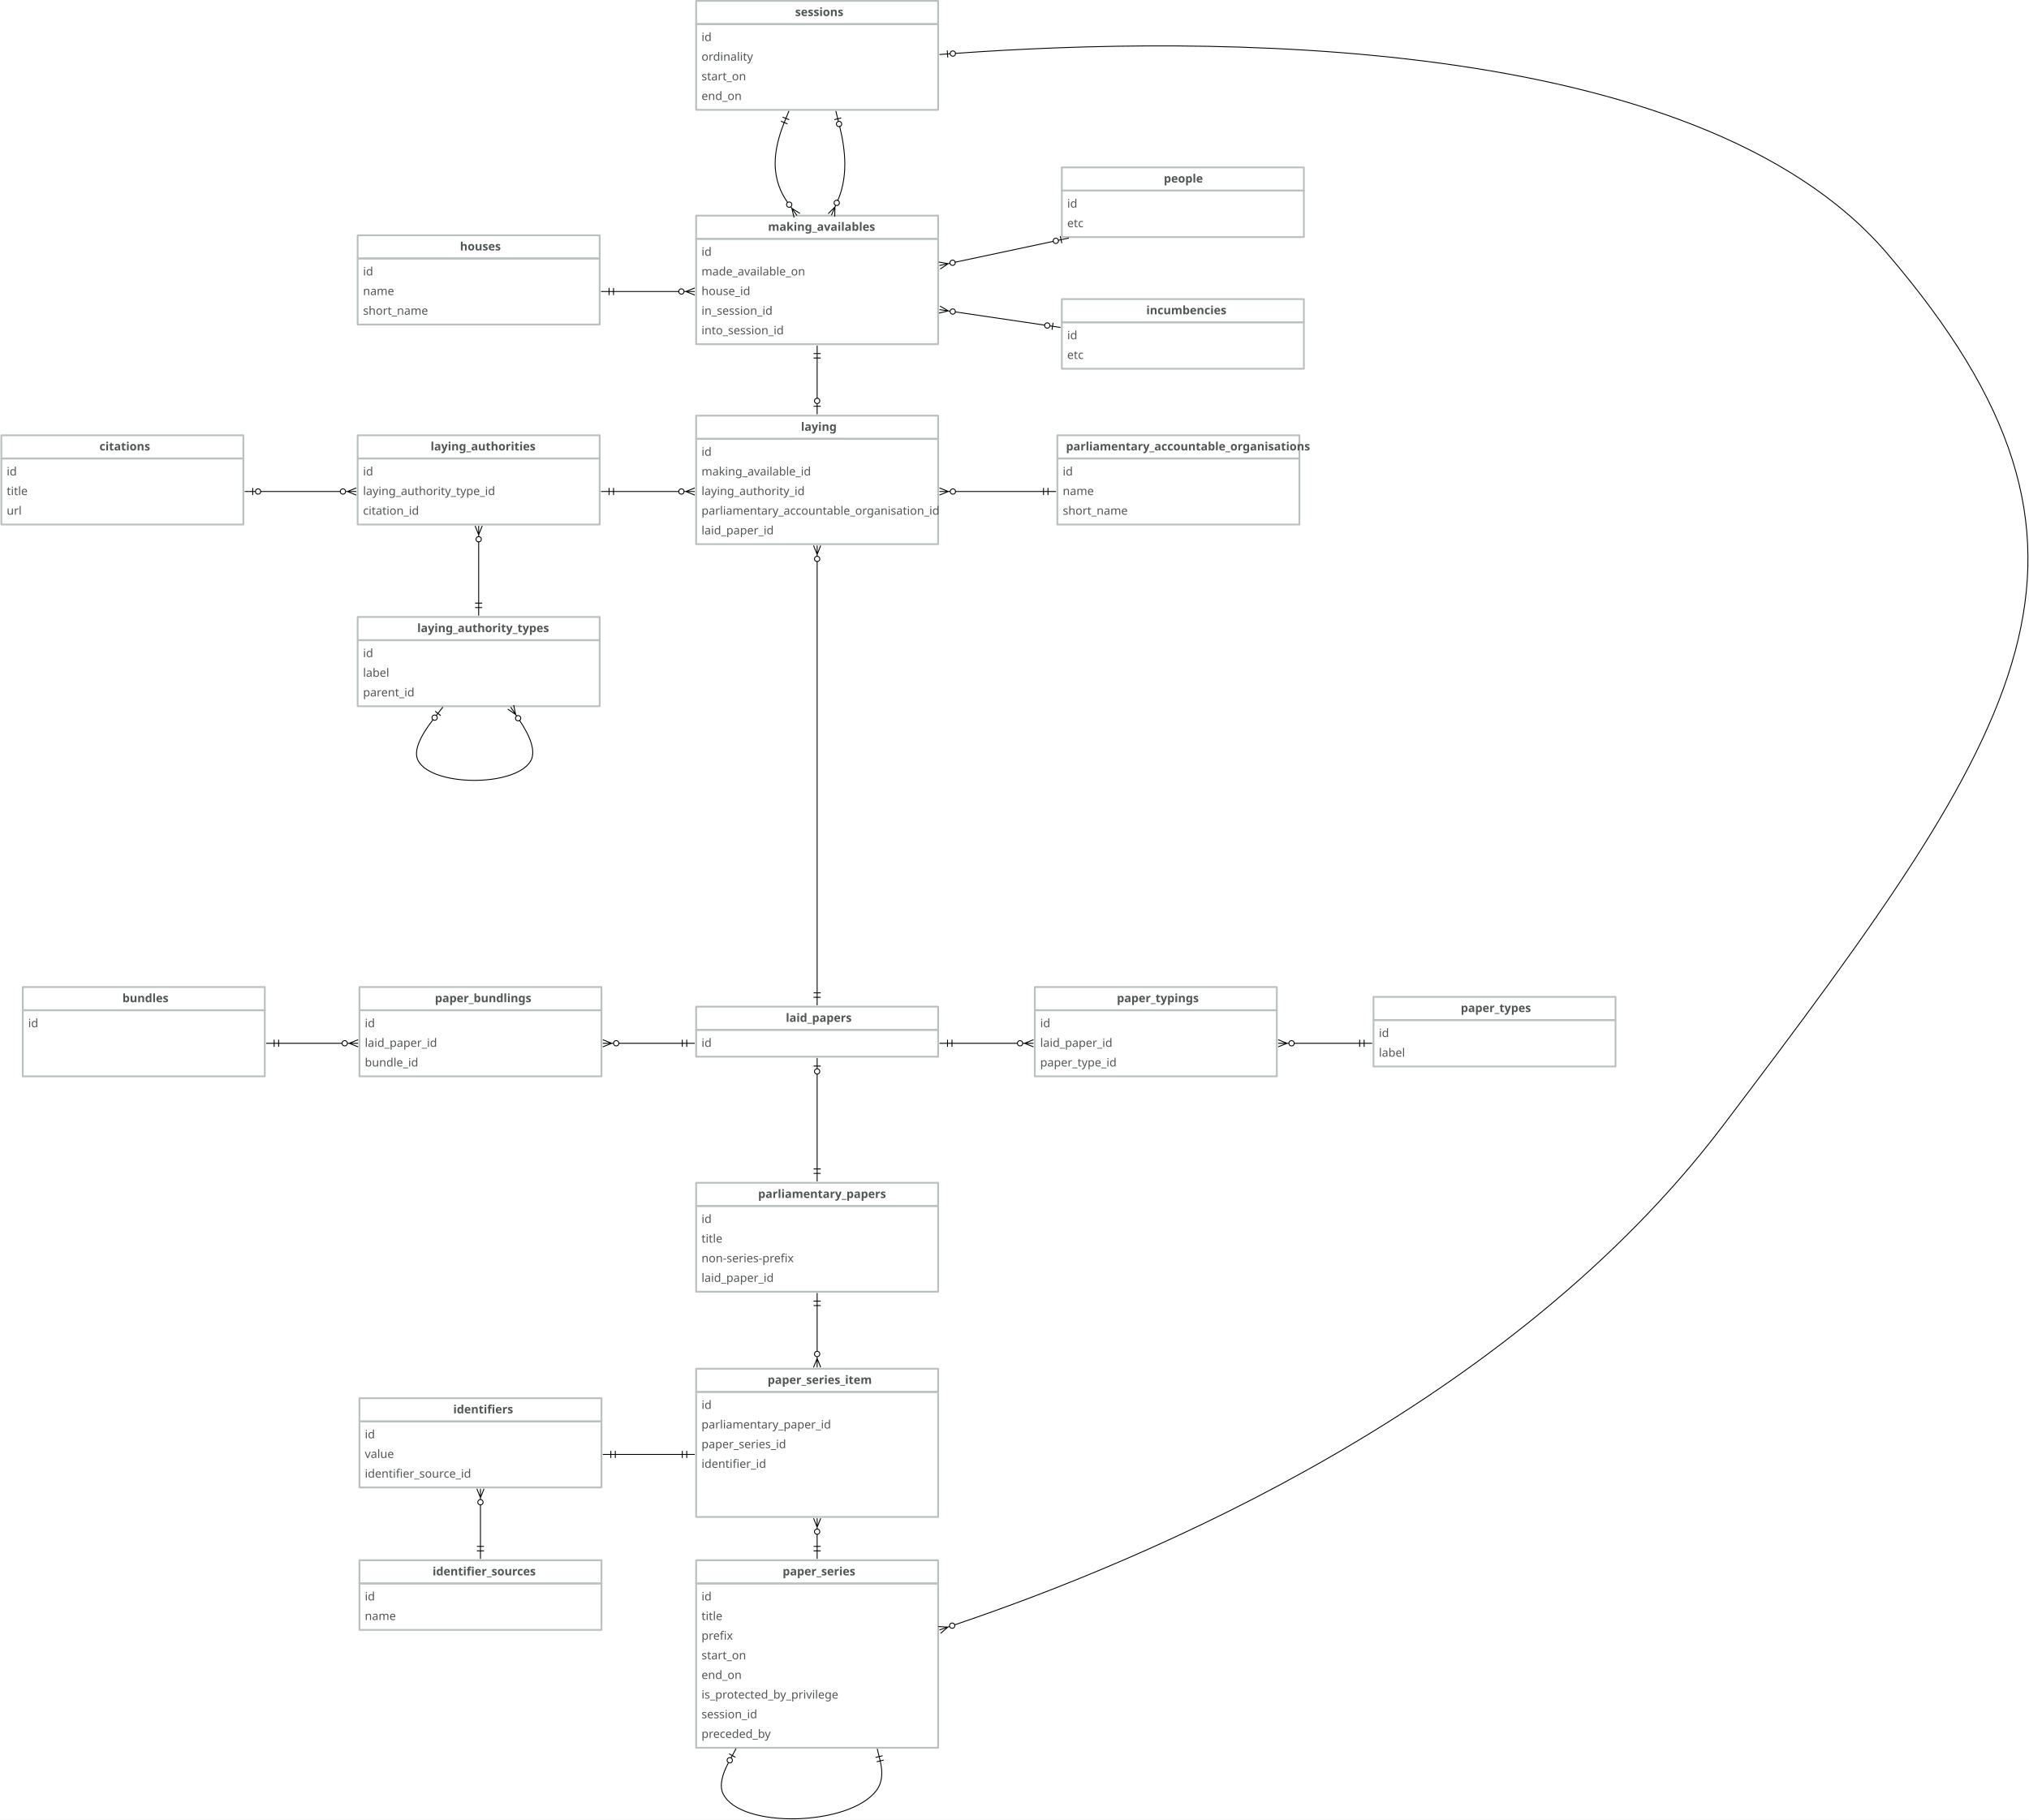
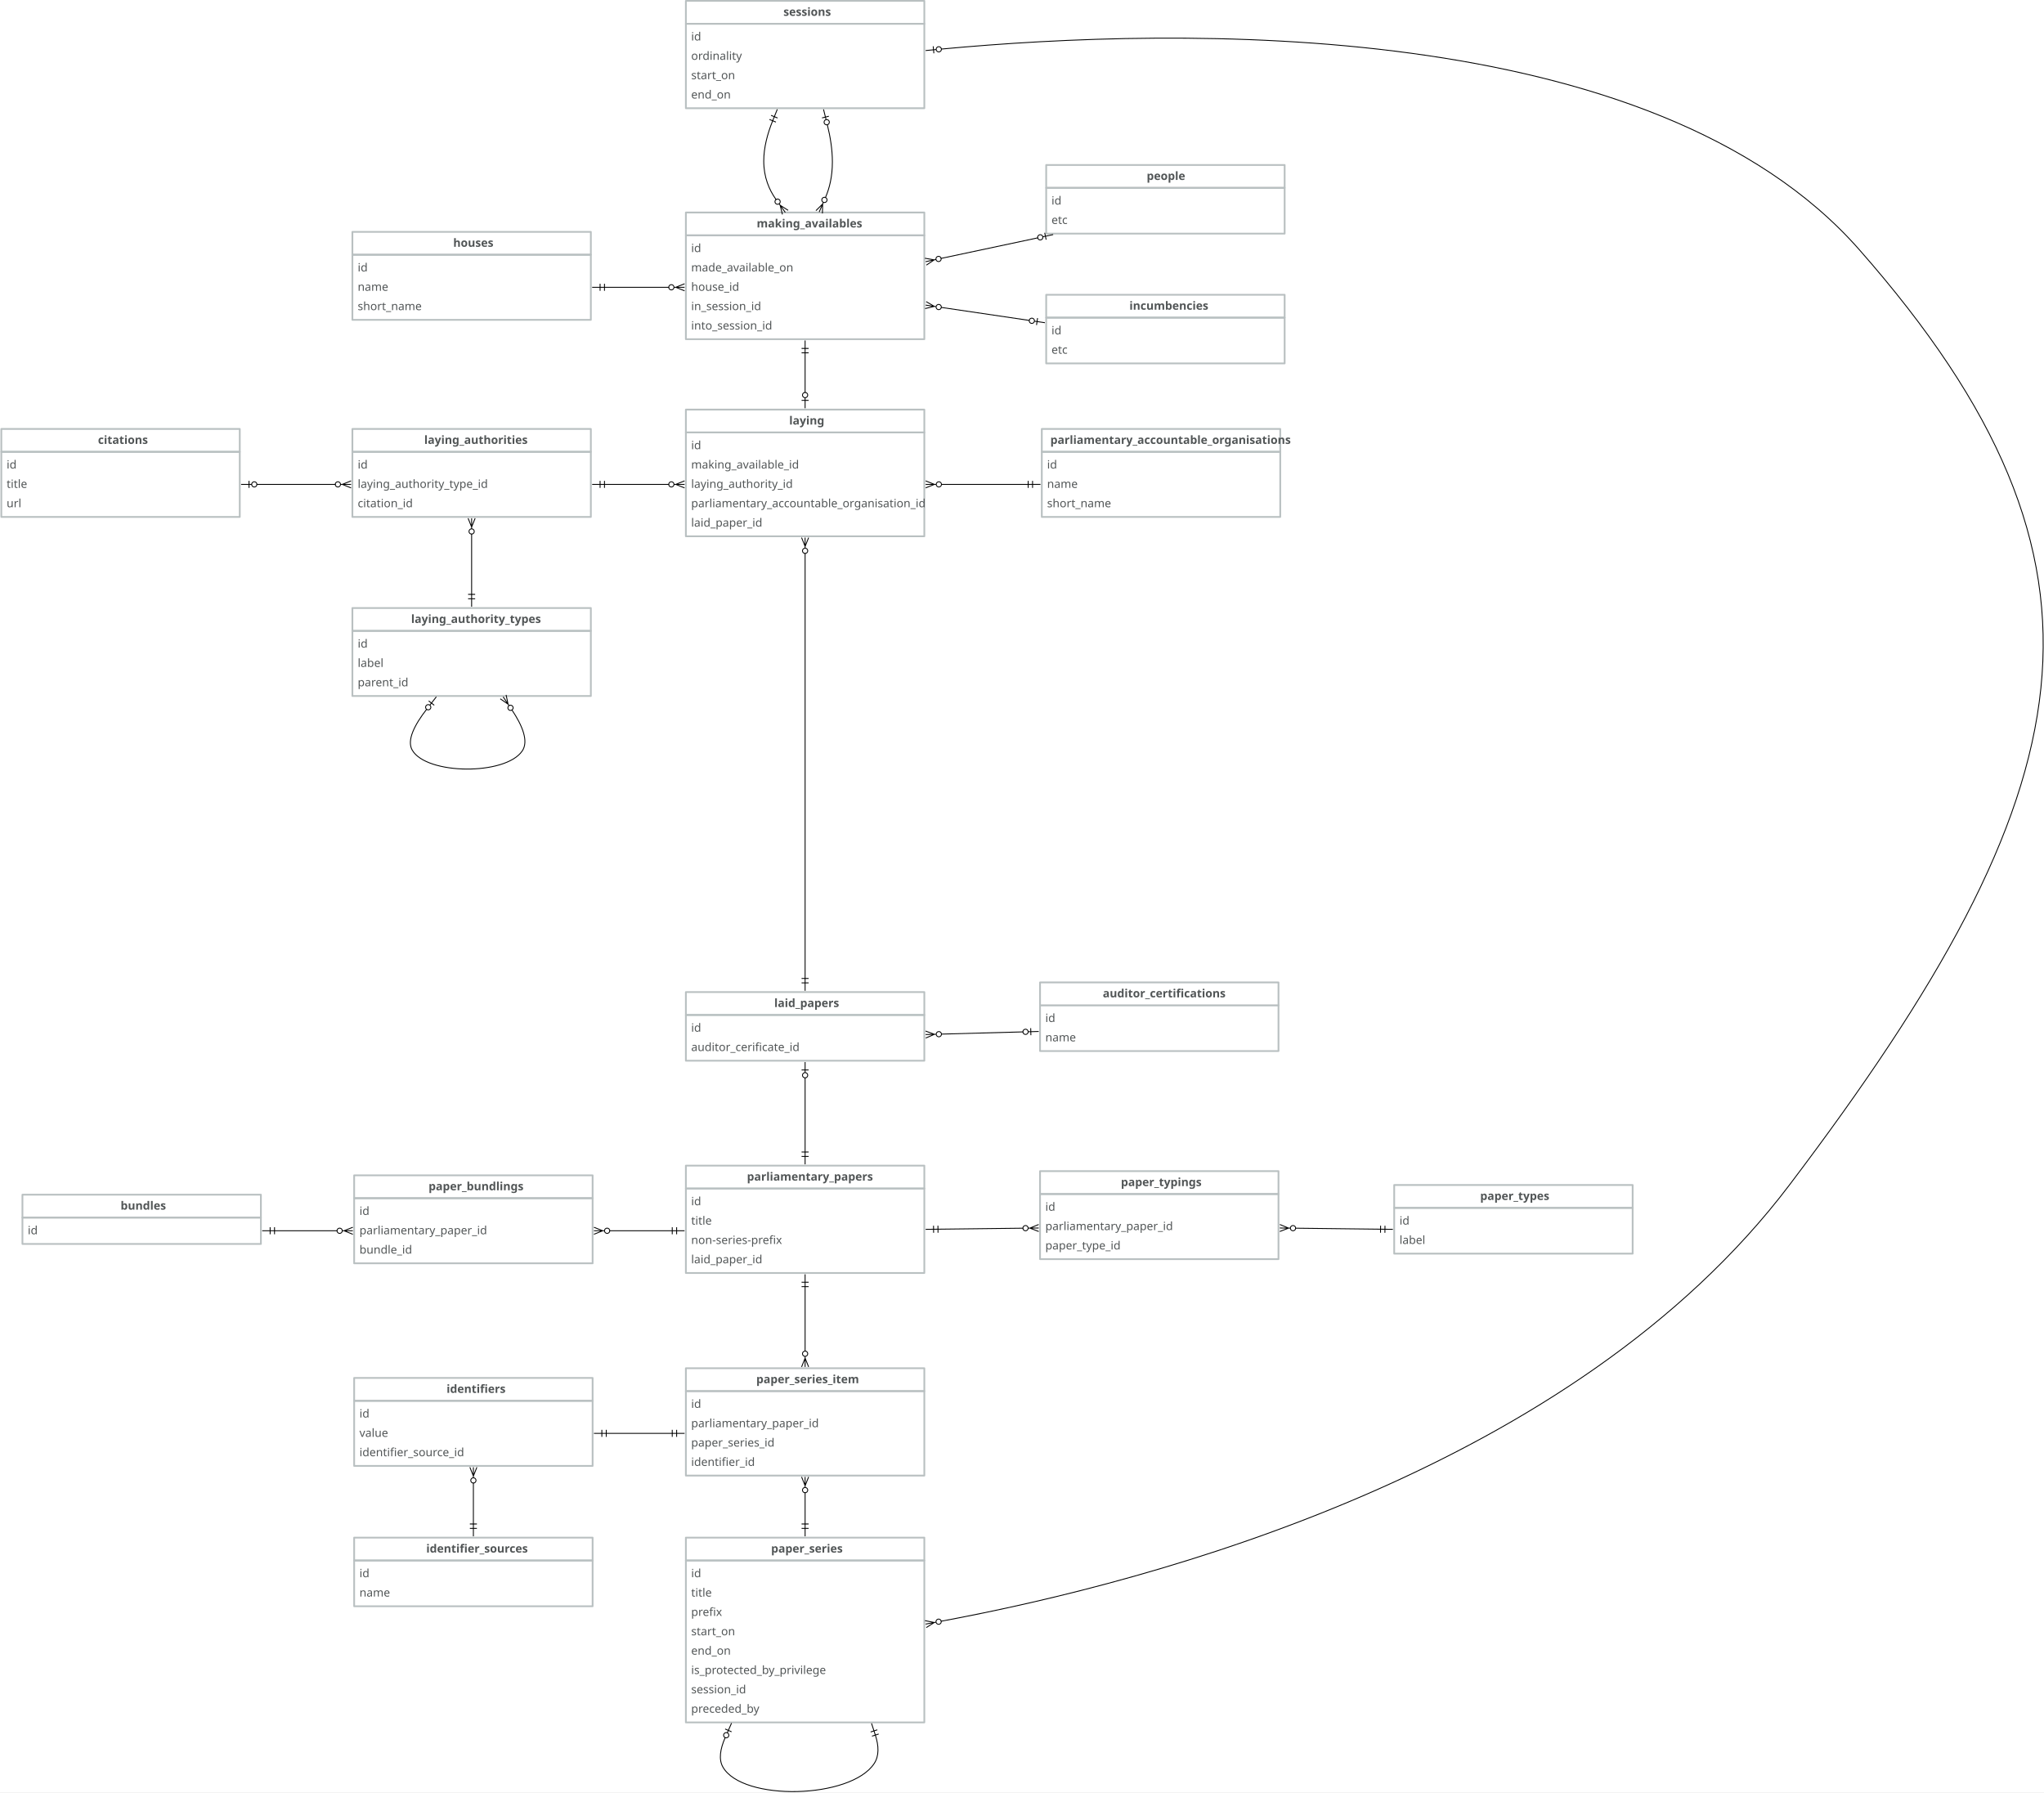
- <svg xmlns="http://www.w3.org/2000/svg" version="1.1" viewBox="-299 -67 2272 2038" width="2272" height="2038">
+ <svg xmlns="http://www.w3.org/2000/svg" version="1.1" viewBox="-299 -67 2323 2037" width="2323" height="2037">
  <defs>
    <font-face font-family="Avenir" font-size="13" panose-1="2 11 5 3 2 2 3 2 2 4" units-per-em="1000" underline-position="-75" underline-thickness="50" slope="0" x-height="468" cap-height="708" ascent="1e3" descent="-365.997" font-weight="400">
      <font-face-src>
        <font-face-name name="Avenir-Roman" />
      </font-face-src>
    </font-face>
    <font-face font-family="Avenir" font-size="13" panose-1="2 11 7 3 2 2 3 2 2 4" units-per-em="1000" underline-position="-75" underline-thickness="50" slope="0" x-height="480" cap-height="708" ascent="1e3" descent="-365.997" font-weight="800">
      <font-face-src>
        <font-face-name name="Avenir-Heavy" />
      </font-face-src>
    </font-face>
    <marker orient="auto" overflow="visible" markerUnits="strokeWidth" id="DoubleBar_Marker" stroke-linejoin="miter" stroke-miterlimit="10" viewBox="-1 -5 16 10" markerWidth="16" markerHeight="10" color="black">
      <g>
        <path d="M 14 0 L 0 0 M 5 4 L 5 -4 M 0 4 L 0 -4" fill="none" stroke="currentColor" stroke-width="1" />
      </g>
    </marker>
    <marker orient="auto" overflow="visible" markerUnits="strokeWidth" id="CrowBall_Marker" stroke-linejoin="miter" stroke-miterlimit="10" viewBox="-19 -5 20 10" markerWidth="20" markerHeight="10" color="black">
      <g>
        <path d="M -18 0 L -6 0 M -18 -4 L -8 0 L -18 4 M -.879 -2.121 C .293 -.95 .293 .95 -.879 2.121 C -2.05 3.293 -3.95 3.293 -5.121 2.121 C -6.293 .95 -6.293 -.95 -5.121 -2.121 C -3.95 -3.293 -2.05 -3.293 -.879 -2.121" fill="none" stroke="currentColor" stroke-width="1" />
      </g>
    </marker>
    <marker orient="auto" overflow="visible" markerUnits="strokeWidth" id="BarBall_Marker" stroke-linejoin="miter" stroke-miterlimit="10" viewBox="-1 -5 20 10" markerWidth="20" markerHeight="10" color="black">
      <g>
        <path d="M 18 0 L 6 0 M 9 4 L 9 -4 M .879 2.121 C -.293 .95 -.293 -.95 .879 -2.121 C 2.05 -3.293 3.95 -3.293 5.121 -2.121 C 6.293 -.95 6.293 .95 5.121 2.121 C 3.95 3.293 2.05 3.293 .879 2.121" fill="none" stroke="currentColor" stroke-width="1" />
      </g>
    </marker>
    <font-face font-family="Avenir" font-size="13" panose-1="2 11 7 3 2 2 3 2 2 4" units-per-em="1000" underline-position="-75" underline-thickness="50" slope="0" x-height="480" cap-height="708" ascent="1e3" descent="-365.997" font-weight="800">
      <font-face-src>
        <font-face-name name="Avenir-Heavy" />
      </font-face-src>
    </font-face>
    <marker orient="auto" overflow="visible" markerUnits="strokeWidth" id="BarBall_Marker_2" stroke-linejoin="miter" stroke-miterlimit="10" viewBox="-19 -5 20 10" markerWidth="20" markerHeight="10" color="black">
      <g>
        <path d="M -18 0 L -6 0 M -9 -4 L -9 4 M -.879 -2.121 C .293 -.95 .293 .95 -.879 2.121 C -2.05 3.293 -3.95 3.293 -5.121 2.121 C -6.293 .95 -6.293 -.95 -5.121 -2.121 C -3.95 -3.293 -2.05 -3.293 -.879 -2.121" fill="none" stroke="currentColor" stroke-width="1" />
      </g>
    </marker>
    <marker orient="auto" overflow="visible" markerUnits="strokeWidth" id="DoubleBar_Marker_2" stroke-linejoin="miter" stroke-miterlimit="10" viewBox="-15 -5 16 10" markerWidth="16" markerHeight="10" color="black">
      <g>
        <path d="M -14 0 L 0 0 M -5 -4 L -5 4 M 0 -4 L 0 4" fill="none" stroke="currentColor" stroke-width="1" />
      </g>
    </marker>
    <marker orient="auto" overflow="visible" markerUnits="strokeWidth" id="CrowBall_Marker_2" stroke-linejoin="miter" stroke-miterlimit="10" viewBox="-1 -5 20 10" markerWidth="20" markerHeight="10" color="black">
      <g>
        <path d="M 18 0 L 6 0 M 18 4 L 8 0 L 18 -4 M .879 2.121 C -.293 .95 -.293 -.95 .879 -2.121 C 2.05 -3.293 3.95 -3.293 5.121 -2.121 C 6.293 -.95 6.293 .95 5.121 2.121 C 3.95 3.293 2.05 3.293 .879 2.121" fill="none" stroke="currentColor" stroke-width="1" />
      </g>
    </marker>
  </defs>
  <g id="Canvas_1" stroke="none" fill-opacity="1" stroke-opacity="1" stroke-dasharray="none" fill="none">
-     <rect fill="white" x="-299" y="-67" width="2272" height="2038" />
+     <rect fill="white" x="-299" y="-67" width="2323" height="2037" />
    <g id="Canvas_1_Layer_1">
      <g id="Group_2">
        <g id="Graphic_4">
          <rect x="480.5" y="200.5" width="271" height="118" stroke="#b9c0c1" stroke-linecap="round" stroke-linejoin="round" stroke-width="2" />
          <text transform="translate(486.5 206.5)" fill="#515556">
            <tspan font-family="Avenir" font-size="13" font-weight="400" fill="#515556" x="0" y="13">id</tspan>
            <tspan font-family="Avenir" font-size="13" font-weight="400" fill="#515556" x="0" y="35">made_available_on</tspan>
            <tspan font-family="Avenir" font-size="13" font-weight="400" fill="#515556" x="0" y="57">house_id</tspan>
            <tspan font-family="Avenir" font-size="13" font-weight="400" fill="#515556" x="0" y="79">in_session_id</tspan>
            <tspan font-family="Avenir" font-size="13" font-weight="400" fill="#515556" x="0" y="101">into_session_id</tspan>
          </text>
        </g>
        <g id="Graphic_3">
          <rect x="480.5" y="174.5" width="271" height="26" stroke="#b9c0c1" stroke-linecap="round" stroke-linejoin="round" stroke-width="2" />
          <text transform="translate(486.5 178.5)" fill="#515556">
            <tspan font-family="Avenir" font-size="13" font-weight="800" fill="#515556" x="74.471" y="13">making_availables</tspan>
          </text>
        </g>
      </g>
      <g id="Line_5">
        <line x1="461" y1="259.5" x2="388" y2="259.5" marker-end="url(#DoubleBar_Marker)" marker-start="url(#CrowBall_Marker)" stroke="black" stroke-linecap="round" stroke-linejoin="round" stroke-width="1" />
      </g>
      <g id="Group_6">
        <g id="Graphic_8">
          <rect x="101.5" y="222.5" width="271" height="74" stroke="#b9c0c1" stroke-linecap="round" stroke-linejoin="round" stroke-width="2" />
          <text transform="translate(107.5 228.5)" fill="#515556">
            <tspan font-family="Avenir" font-size="13" font-weight="400" fill="#515556" x="0" y="13">id</tspan>
            <tspan font-family="Avenir" font-size="13" font-weight="400" fill="#515556" x="0" y="35">name</tspan>
            <tspan font-family="Avenir" font-size="13" font-weight="400" fill="#515556" x="0" y="57">short_name</tspan>
          </text>
        </g>
        <g id="Graphic_7">
          <rect x="101.5" y="196.5" width="271" height="26" stroke="#b9c0c1" stroke-linecap="round" stroke-linejoin="round" stroke-width="2" />
          <text transform="translate(107.5 200.5)" fill="#515556">
            <tspan font-family="Avenir" font-size="13" font-weight="800" fill="#515556" x="108.57" y="13">houses</tspan>
          </text>
        </g>
      </g>
      <g id="Group_9">
        <g id="Graphic_11">
          <rect x="480.5" y="-40" width="271" height="96" stroke="#b9c0c1" stroke-linecap="round" stroke-linejoin="round" stroke-width="2" />
          <text transform="translate(486.5 -34)" fill="#515556">
            <tspan font-family="Avenir" font-size="13" font-weight="400" fill="#515556" x="0" y="13">id</tspan>
            <tspan font-family="Avenir" font-size="13" font-weight="400" fill="#515556" x="0" y="35">ordinality</tspan>
            <tspan font-family="Avenir" font-size="13" font-weight="400" fill="#515556" x="0" y="57">start_on</tspan>
            <tspan font-family="Avenir" font-size="13" font-weight="400" fill="#515556" x="0" y="79">end_on</tspan>
          </text>
        </g>
        <g id="Graphic_10">
          <rect x="480.5" y="-66" width="271" height="26" stroke="#b9c0c1" stroke-linecap="round" stroke-linejoin="round" stroke-width="2" />
          <text transform="translate(486.5 -62)" fill="#515556">
            <tspan font-family="Avenir" font-size="13" font-weight="800" fill="#515556" x="104.839" y="13">sessions</tspan>
          </text>
        </g>
      </g>
      <g id="Line_12">
        <path d="M 582.98 159.752 C 575.139 148.812 569 134.379 569 116 C 569 100.744 573.23 84.921 579.152 70.245" marker-end="url(#DoubleBar_Marker)" marker-start="url(#CrowBall_Marker)" stroke="black" stroke-linecap="round" stroke-linejoin="round" stroke-width="1" />
      </g>
      <g id="Line_13">
        <path d="M 639.147 157.457 C 643.648 147.072 647 133.723 647 117 C 647 103.029 644.66 88.508 641.266 74.793" marker-end="url(#BarBall_Marker)" marker-start="url(#CrowBall_Marker)" stroke="black" stroke-linecap="round" stroke-linejoin="round" stroke-width="1" />
      </g>
      <g id="Group_14">
        <g id="Graphic_16">
          <rect x="480.5" y="424.5" width="271" height="118" stroke="#b9c0c1" stroke-linecap="round" stroke-linejoin="round" stroke-width="2" />
          <text transform="translate(486.5 430.5)" fill="#515556">
            <tspan font-family="Avenir" font-size="13" font-weight="400" fill="#515556" x="0" y="13">id</tspan>
            <tspan font-family="Avenir" font-size="13" font-weight="400" fill="#515556" x="0" y="35">making_available_id</tspan>
            <tspan font-family="Avenir" font-size="13" font-weight="400" fill="#515556" x="0" y="57">laying_authority_id</tspan>
            <tspan font-family="Avenir" font-size="13" font-weight="400" fill="#515556" x="0" y="79">parliamentary_accountable_organisation_id </tspan>
            <tspan font-family="Avenir" font-size="13" font-weight="400" fill="#515556" x="0" y="101">laid_paper_id</tspan>
          </text>
        </g>
        <g id="Graphic_15">
          <rect x="480.5" y="398.5" width="271" height="26" stroke="#b9c0c1" stroke-linecap="round" stroke-linejoin="round" stroke-width="2" />
          <text transform="translate(486.5 402.5)" fill="#515556">
            <tspan font-family="Avenir" font-size="13" font-weight="800" fill="#515556" x="111.43" y="13">laying</tspan>
          </text>
        </g>
      </g>
      <g id="Group_17">
        <g id="Graphic_19">
          <rect x="890" y="294" width="271" height="52" stroke="#b9c0c1" stroke-linecap="round" stroke-linejoin="round" stroke-width="2" />
          <text transform="translate(896 300)" fill="#515556">
            <tspan font-family="Avenir" font-size="13" font-weight="400" fill="#515556" x="0" y="13">id</tspan>
            <tspan font-family="Avenir" font-size="13" font-weight="400" fill="#515556" x="0" y="35">etc</tspan>
          </text>
        </g>
        <g id="Graphic_18">
          <rect x="890" y="268" width="271" height="26" stroke="#b9c0c1" stroke-linecap="round" stroke-linejoin="round" stroke-width="2" />
          <text transform="translate(896 272)" fill="#515556">
            <tspan font-family="Avenir" font-size="13" font-weight="800" fill="#515556" x="88.563" y="13">incumbencies</tspan>
          </text>
        </g>
      </g>
      <g id="Group_20">
        <g id="Graphic_22">
          <rect x="890" y="146.5" width="271" height="52" stroke="#b9c0c1" stroke-linecap="round" stroke-linejoin="round" stroke-width="2" />
          <text transform="translate(896 152.5)" fill="#515556">
            <tspan font-family="Avenir" font-size="13" font-weight="400" fill="#515556" x="0" y="13">id</tspan>
            <tspan font-family="Avenir" font-size="13" font-weight="400" fill="#515556" x="0" y="35">etc</tspan>
          </text>
        </g>
        <g id="Graphic_21">
          <rect x="890" y="120.5" width="271" height="26" stroke="#b9c0c1" stroke-linecap="round" stroke-linejoin="round" stroke-width="2" />
          <text transform="translate(896 124.5)" fill="#515556">
            <tspan font-family="Avenir" font-size="13" font-weight="800" fill="#515556" x="108.193" y="13">people</tspan>
          </text>
        </g>
      </g>
      <g id="Line_23">
        <line x1="770.596" y1="226.655" x2="880.318" y2="203.345" marker-end="url(#BarBall_Marker)" marker-start="url(#CrowBall_Marker)" stroke="black" stroke-linecap="round" stroke-linejoin="round" stroke-width="1" />
      </g>
      <g id="Line_24">
        <line x1="770.801" y1="282.371" x2="870.699" y2="297.129" marker-end="url(#BarBall_Marker)" marker-start="url(#CrowBall_Marker)" stroke="black" stroke-linecap="round" stroke-linejoin="round" stroke-width="1" />
      </g>
      <g id="Line_25">
        <line x1="616" y1="379" x2="616" y2="334" marker-end="url(#DoubleBar_Marker)" marker-start="url(#BarBall_Marker_2)" stroke="black" stroke-linecap="round" stroke-linejoin="round" stroke-width="1" />
      </g>
      <g id="Group_26">
        <g id="Graphic_28">
          <rect x="101.5" y="446.5" width="271" height="74" stroke="#b9c0c1" stroke-linecap="round" stroke-linejoin="round" stroke-width="2" />
          <text transform="translate(107.5 452.5)" fill="#515556">
            <tspan font-family="Avenir" font-size="13" font-weight="400" fill="#515556" x="0" y="13">id</tspan>
            <tspan font-family="Avenir" font-size="13" font-weight="400" fill="#515556" x="0" y="35">laying_authority_type_id</tspan>
            <tspan font-family="Avenir" font-size="13" font-weight="400" fill="#515556" x="0" y="57">citation_id</tspan>
          </text>
        </g>
        <g id="Graphic_27">
          <rect x="101.5" y="420.5" width="271" height="26" stroke="#b9c0c1" stroke-linecap="round" stroke-linejoin="round" stroke-width="2" />
          <text transform="translate(107.5 424.5)" fill="#515556">
            <tspan font-family="Avenir" font-size="13" font-weight="800" fill="#515556" x="75.667" y="13">laying_authorities</tspan>
          </text>
        </g>
      </g>
      <g id="Line_29">
        <line x1="461" y1="483.5" x2="388" y2="483.5" marker-end="url(#DoubleBar_Marker)" marker-start="url(#CrowBall_Marker)" stroke="black" stroke-linecap="round" stroke-linejoin="round" stroke-width="1" />
      </g>
      <g id="Group_30">
        <g id="Graphic_32">
          <rect x="101.5" y="650" width="271" height="74" stroke="#b9c0c1" stroke-linecap="round" stroke-linejoin="round" stroke-width="2" />
          <text transform="translate(107.5 656)" fill="#515556">
            <tspan font-family="Avenir" font-size="13" font-weight="400" fill="#515556" x="0" y="13">id</tspan>
            <tspan font-family="Avenir" font-size="13" font-weight="400" fill="#515556" x="0" y="35">label</tspan>
            <tspan font-family="Avenir" font-size="13" font-weight="400" fill="#515556" x="0" y="57">parent_id</tspan>
          </text>
        </g>
        <g id="Graphic_31">
          <rect x="101.5" y="624" width="271" height="26" stroke="#b9c0c1" stroke-linecap="round" stroke-linejoin="round" stroke-width="2" />
          <text transform="translate(107.5 628)" fill="#515556">
            <tspan font-family="Avenir" font-size="13" font-weight="800" fill="#515556" x="60.743" y="13">laying_authority_types</tspan>
          </text>
        </g>
      </g>
      <g id="Line_33">
        <line x1="237" y1="540" x2="237" y2="608.5" marker-end="url(#DoubleBar_Marker)" marker-start="url(#CrowBall_Marker)" stroke="black" stroke-linecap="round" stroke-linejoin="round" stroke-width="1" />
      </g>
      <g id="Line_34">
        <path d="M 282.853 739.916 C 294.62 757.522 302.078 775.441 294.5 786.5 C 275.377 814.405 185.79 813.689 169.5 785.5 C 163.046 774.331 172.302 756.551 185.833 739.15" marker-end="url(#BarBall_Marker)" marker-start="url(#CrowBall_Marker)" stroke="black" stroke-linecap="round" stroke-linejoin="round" stroke-width="1" />
      </g>
      <g id="Group_35">
        <g id="Graphic_37">
          <rect x="-297.5" y="446.5" width="271" height="74" stroke="#b9c0c1" stroke-linecap="round" stroke-linejoin="round" stroke-width="2" />
          <text transform="translate(-291.5 452.5)" fill="#515556">
            <tspan font-family="Avenir" font-size="13" font-weight="400" fill="#515556" x="0" y="13">id</tspan>
            <tspan font-family="Avenir" font-size="13" font-weight="400" fill="#515556" x="0" y="35">title</tspan>
            <tspan font-family="Avenir" font-size="13" font-weight="400" fill="#515556" x="0" y="57">url</tspan>
          </text>
        </g>
        <g id="Graphic_36">
          <rect x="-297.5" y="420.5" width="271" height="26" stroke="#b9c0c1" stroke-linecap="round" stroke-linejoin="round" stroke-width="2" />
          <text transform="translate(-291.5 424.5)" fill="#515556">
            <tspan font-family="Avenir" font-size="13" font-weight="800" fill="#515556" x="103.851" y="13">citations</tspan>
          </text>
        </g>
      </g>
      <g id="Line_41">
        <line x1="82" y1="483.5" x2="-7" y2="483.5" marker-end="url(#BarBall_Marker)" marker-start="url(#CrowBall_Marker)" stroke="black" stroke-linecap="round" stroke-linejoin="round" stroke-width="1" />
      </g>
      <g id="Group_42">
        <g id="Graphic_44">
-           <rect x="480.5" y="1086.5" width="271" height="30" stroke="#b9c0c1" stroke-linecap="round" stroke-linejoin="round" stroke-width="2" />
+           <rect x="480.5" y="1086.5" width="271" height="52" stroke="#b9c0c1" stroke-linecap="round" stroke-linejoin="round" stroke-width="2" />
          <text transform="translate(486.5 1092.5)" fill="#515556">
            <tspan font-family="Avenir" font-size="13" font-weight="400" fill="#515556" x="0" y="13">id</tspan>
+             <tspan font-family="Avenir" font-size="13" font-weight="400" fill="#515556" x="0" y="35">auditor_cerificate_id</tspan>
          </text>
        </g>
        <g id="Graphic_43">
          <rect x="480.5" y="1060.5" width="271" height="26" stroke="#b9c0c1" stroke-linecap="round" stroke-linejoin="round" stroke-width="2" />
          <text transform="translate(486.5 1064.5)" fill="#515556">
            <tspan font-family="Avenir" font-size="13" font-weight="800" fill="#515556" x="94.459" y="13">laid_papers</tspan>
          </text>
        </g>
      </g>
      <g id="Line_48">
        <line x1="771" y1="483.5" x2="869.5" y2="483.5" marker-end="url(#DoubleBar_Marker)" marker-start="url(#CrowBall_Marker)" stroke="black" stroke-linecap="round" stroke-linejoin="round" stroke-width="1" />
      </g>
      <g id="Line_49">
        <line x1="616" y1="562" x2="616" y2="1045" marker-end="url(#DoubleBar_Marker)" marker-start="url(#CrowBall_Marker)" stroke="black" stroke-linecap="round" stroke-linejoin="round" stroke-width="1" />
      </g>
      <g id="Group_50">
        <g id="Graphic_52">
-           <rect x="-273.5" y="1064.5" width="271" height="74" stroke="#b9c0c1" stroke-linecap="round" stroke-linejoin="round" stroke-width="2" />
-           <text transform="translate(-267.5 1070.5)" fill="#515556">
+           <rect x="-273.5" y="1316.75" width="271" height="30" stroke="#b9c0c1" stroke-linecap="round" stroke-linejoin="round" stroke-width="2" />
+           <text transform="translate(-267.5 1322.75)" fill="#515556">
            <tspan font-family="Avenir" font-size="13" font-weight="400" fill="#515556" x="0" y="13">id</tspan>
          </text>
        </g>
        <g id="Graphic_51">
-           <rect x="-273.5" y="1038.5" width="271" height="26" stroke="#b9c0c1" stroke-linecap="round" stroke-linejoin="round" stroke-width="2" />
-           <text transform="translate(-267.5 1042.5)" fill="#515556">
+           <rect x="-273.5" y="1290.75" width="271" height="26" stroke="#b9c0c1" stroke-linecap="round" stroke-linejoin="round" stroke-width="2" />
+           <text transform="translate(-267.5 1294.75)" fill="#515556">
            <tspan font-family="Avenir" font-size="13" font-weight="800" fill="#515556" x="105.534" y="13">bundles</tspan>
          </text>
        </g>
      </g>
      <g id="Group_53">
        <g id="Graphic_55">
-           <rect x="103.5" y="1064.5" width="271" height="74" stroke="#b9c0c1" stroke-linecap="round" stroke-linejoin="round" stroke-width="2" />
-           <text transform="translate(109.5 1070.5)" fill="#515556">
-             <tspan font-family="Avenir" font-size="13" font-weight="400" fill="#515556" x="0" y="13">id</tspan>
-             <tspan font-family="Avenir" font-size="13" font-weight="400" fill="#515556" x="0" y="35">laid_paper_id</tspan>
+           <rect x="103.5" y="1294.75" width="271" height="74" stroke="#b9c0c1" stroke-linecap="round" stroke-linejoin="round" stroke-width="2" />
+           <text transform="translate(109.5 1300.75)" fill="#515556">
+             <tspan font-family="Avenir" font-size="13" font-weight="400" fill="#515556" x="0" y="13">id</tspan>
+             <tspan font-family="Avenir" font-size="13" font-weight="400" fill="#515556" x="0" y="35">parliamentary_paper_id</tspan>
            <tspan font-family="Avenir" font-size="13" font-weight="400" fill="#515556" x="0" y="57">bundle_id</tspan>
          </text>
        </g>
        <g id="Graphic_54">
-           <rect x="103.5" y="1038.5" width="271" height="26" stroke="#b9c0c1" stroke-linecap="round" stroke-linejoin="round" stroke-width="2" />
-           <text transform="translate(109.5 1042.5)" fill="#515556">
+           <rect x="103.5" y="1268.75" width="271" height="26" stroke="#b9c0c1" stroke-linecap="round" stroke-linejoin="round" stroke-width="2" />
+           <text transform="translate(109.5 1272.75)" fill="#515556">
            <tspan font-family="Avenir" font-size="13" font-weight="800" fill="#515556" x="78.553" y="13">paper_bundlings</tspan>
          </text>
        </g>
      </g>
      <g id="Line_56">
-         <line x1="394" y1="1101.5" x2="465" y2="1101.5" marker-end="url(#DoubleBar_Marker)" marker-start="url(#CrowBall_Marker)" stroke="black" stroke-linecap="round" stroke-linejoin="round" stroke-width="1" />
+         <line x1="394" y1="1331.75" x2="465" y2="1331.75" marker-end="url(#DoubleBar_Marker)" marker-start="url(#CrowBall_Marker)" stroke="black" stroke-linecap="round" stroke-linejoin="round" stroke-width="1" />
      </g>
      <g id="Line_57">
-         <line x1="84" y1="1101.5" x2="13" y2="1101.5" marker-end="url(#DoubleBar_Marker)" marker-start="url(#CrowBall_Marker)" stroke="black" stroke-linecap="round" stroke-linejoin="round" stroke-width="1" />
+         <line x1="84" y1="1331.75" x2="13" y2="1331.75" marker-end="url(#DoubleBar_Marker)" marker-start="url(#CrowBall_Marker)" stroke="black" stroke-linecap="round" stroke-linejoin="round" stroke-width="1" />
      </g>
      <g id="Group_59">
        <g id="Graphic_61">
-           <rect x="1239" y="1075.5" width="271" height="52" stroke="#b9c0c1" stroke-linecap="round" stroke-linejoin="round" stroke-width="2" />
-           <text transform="translate(1245 1081.5)" fill="#515556">
+           <rect x="1285.5" y="1305.75" width="271" height="52" stroke="#b9c0c1" stroke-linecap="round" stroke-linejoin="round" stroke-width="2" />
+           <text transform="translate(1291.5 1311.75)" fill="#515556">
            <tspan font-family="Avenir" font-size="13" font-weight="400" fill="#515556" x="0" y="13">id</tspan>
            <tspan font-family="Avenir" font-size="13" font-weight="400" fill="#515556" x="0" y="35">label</tspan>
          </text>
        </g>
        <g id="Graphic_60">
-           <rect x="1239" y="1049.5" width="271" height="26" stroke="#b9c0c1" stroke-linecap="round" stroke-linejoin="round" stroke-width="2" />
-           <text transform="translate(1245 1053.5)" fill="#515556">
+           <rect x="1285.5" y="1279.75" width="271" height="26" stroke="#b9c0c1" stroke-linecap="round" stroke-linejoin="round" stroke-width="2" />
+           <text transform="translate(1291.5 1283.75)" fill="#515556">
            <tspan font-family="Avenir" font-size="13" font-weight="800" fill="#515556" x="91.696" y="13">paper_types</tspan>
          </text>
        </g>
      </g>
      <g id="Group_63">
        <g id="Graphic_65">
-           <rect x="859.75" y="1064.5" width="271" height="74" stroke="#b9c0c1" stroke-linecap="round" stroke-linejoin="round" stroke-width="2" />
-           <text transform="translate(865.75 1070.5)" fill="#515556">
-             <tspan font-family="Avenir" font-size="13" font-weight="400" fill="#515556" x="0" y="13">id</tspan>
-             <tspan font-family="Avenir" font-size="13" font-weight="400" fill="#515556" x="0" y="35">laid_paper_id</tspan>
+           <rect x="883" y="1290" width="271" height="74" stroke="#b9c0c1" stroke-linecap="round" stroke-linejoin="round" stroke-width="2" />
+           <text transform="translate(889 1296)" fill="#515556">
+             <tspan font-family="Avenir" font-size="13" font-weight="400" fill="#515556" x="0" y="13">id</tspan>
+             <tspan font-family="Avenir" font-size="13" font-weight="400" fill="#515556" x="0" y="35">parliamentary_paper_id</tspan>
            <tspan font-family="Avenir" font-size="13" font-weight="400" fill="#515556" x="0" y="57">paper_type_id</tspan>
          </text>
        </g>
        <g id="Graphic_64">
-           <rect x="859.75" y="1038.5" width="271" height="26" stroke="#b9c0c1" stroke-linecap="round" stroke-linejoin="round" stroke-width="2" />
-           <text transform="translate(865.75 1042.5)" fill="#515556">
+           <rect x="883" y="1264" width="271" height="26" stroke="#b9c0c1" stroke-linecap="round" stroke-linejoin="round" stroke-width="2" />
+           <text transform="translate(889 1268)" fill="#515556">
            <tspan font-family="Avenir" font-size="13" font-weight="800" fill="#515556" x="85.911" y="13">paper_typings</tspan>
          </text>
        </g>
      </g>
      <g id="Line_66">
-         <line x1="840.25" y1="1101.5" x2="767" y2="1101.5" marker-end="url(#DoubleBar_Marker)" marker-start="url(#CrowBall_Marker)" stroke="black" stroke-linecap="round" stroke-linejoin="round" stroke-width="1" />
+         <line x1="863.501" y1="1328.829" x2="766.999" y2="1329.968" marker-end="url(#DoubleBar_Marker)" marker-start="url(#CrowBall_Marker)" stroke="black" stroke-linecap="round" stroke-linejoin="round" stroke-width="1" />
      </g>
      <g id="Line_67">
-         <line x1="1150.25" y1="1101.5" x2="1223.5" y2="1101.5" marker-end="url(#DoubleBar_Marker)" marker-start="url(#CrowBall_Marker)" stroke="black" stroke-linecap="round" stroke-linejoin="round" stroke-width="1" />
+         <line x1="1173.499" y1="1328.829" x2="1270.001" y2="1329.968" marker-end="url(#DoubleBar_Marker)" marker-start="url(#CrowBall_Marker)" stroke="black" stroke-linecap="round" stroke-linejoin="round" stroke-width="1" />
      </g>
      <g id="Group_69">
        <g id="Graphic_71">
          <rect x="480.5" y="1283.75" width="271" height="96" stroke="#b9c0c1" stroke-linecap="round" stroke-linejoin="round" stroke-width="2" />
          <text transform="translate(486.5 1289.75)" fill="#515556">
            <tspan font-family="Avenir" font-size="13" font-weight="400" fill="#515556" x="0" y="13">id</tspan>
            <tspan font-family="Avenir" font-size="13" font-weight="400" fill="#515556" x="0" y="35">title</tspan>
            <tspan font-family="Avenir" font-size="13" font-weight="400" fill="#515556" x="0" y="57">non-series-prefix</tspan>
            <tspan font-family="Avenir" font-size="13" font-weight="400" fill="#515556" x="0" y="79">laid_paper_id</tspan>
          </text>
        </g>
        <g id="Graphic_70">
          <rect x="480.5" y="1257.75" width="271" height="26" stroke="#b9c0c1" stroke-linecap="round" stroke-linejoin="round" stroke-width="2" />
          <text transform="translate(486.5 1261.75)" fill="#515556">
            <tspan font-family="Avenir" font-size="13" font-weight="800" fill="#515556" x="63.395" y="13">parliamentary_papers</tspan>
          </text>
        </g>
      </g>
      <g id="Line_72">
-         <line x1="616" y1="1242.25" x2="616" y2="1136" marker-end="url(#BarBall_Marker)" marker-start="url(#DoubleBar_Marker_2)" stroke="black" stroke-linecap="round" stroke-linejoin="round" stroke-width="1" />
+         <line x1="616" y1="1242.25" x2="616" y2="1158" marker-end="url(#BarBall_Marker)" marker-start="url(#DoubleBar_Marker_2)" stroke="black" stroke-linecap="round" stroke-linejoin="round" stroke-width="1" />
      </g>
      <g id="Group_73">
        <g id="Graphic_75">
          <rect x="480.5" y="1706.5" width="271" height="184" stroke="#b9c0c1" stroke-linecap="round" stroke-linejoin="round" stroke-width="2" />
          <text transform="translate(486.5 1712.5)" fill="#515556">
            <tspan font-family="Avenir" font-size="13" font-weight="400" fill="#515556" x="0" y="13">id</tspan>
            <tspan font-family="Avenir" font-size="13" font-weight="400" fill="#515556" x="0" y="35">title</tspan>
            <tspan font-family="Avenir" font-size="13" font-weight="400" fill="#515556" x="0" y="57">prefix</tspan>
            <tspan font-family="Avenir" font-size="13" font-weight="400" fill="#515556" x="0" y="79">start_on</tspan>
            <tspan font-family="Avenir" font-size="13" font-weight="400" fill="#515556" x="0" y="101">end_on</tspan>
            <tspan font-family="Avenir" font-size="13" font-weight="400" fill="#515556" x="0" y="123">is_protected_by_privilege</tspan>
            <tspan font-family="Avenir" font-size="13" font-weight="400" fill="#515556" x="0" y="145">session_id</tspan>
            <tspan font-family="Avenir" font-size="13" font-weight="400" fill="#515556" x="0" y="167">preceded_by</tspan>
          </text>
        </g>
        <g id="Graphic_74">
          <rect x="480.5" y="1680.5" width="271" height="26" stroke="#b9c0c1" stroke-linecap="round" stroke-linejoin="round" stroke-width="2" />
          <text transform="translate(486.5 1684.5)" fill="#515556">
            <tspan font-family="Avenir" font-size="13" font-weight="800" fill="#515556" x="90.858" y="13">paper_series</tspan>
          </text>
        </g>
      </g>
      <g id="Group_76">
        <g id="Graphic_78">
-           <rect x="480.5" y="1492" width="271" height="140" stroke="#b9c0c1" stroke-linecap="round" stroke-linejoin="round" stroke-width="2" />
-           <text transform="translate(486.5 1498)" fill="#515556">
+           <rect x="480.5" y="1514" width="271" height="96" stroke="#b9c0c1" stroke-linecap="round" stroke-linejoin="round" stroke-width="2" />
+           <text transform="translate(486.5 1520)" fill="#515556">
            <tspan font-family="Avenir" font-size="13" font-weight="400" fill="#515556" x="0" y="13">id</tspan>
            <tspan font-family="Avenir" font-size="13" font-weight="400" fill="#515556" x="0" y="35">parliamentary_paper_id</tspan>
            <tspan font-family="Avenir" font-size="13" font-weight="400" fill="#515556" x="0" y="57">paper_series_id</tspan>
            <tspan font-family="Avenir" font-size="13" font-weight="400" fill="#515556" x="0" y="79">identifier_id</tspan>
          </text>
        </g>
        <g id="Graphic_77">
-           <rect x="480.5" y="1466" width="271" height="26" stroke="#b9c0c1" stroke-linecap="round" stroke-linejoin="round" stroke-width="2" />
-           <text transform="translate(486.5 1470)" fill="#515556">
+           <rect x="480.5" y="1488" width="271" height="26" stroke="#b9c0c1" stroke-linecap="round" stroke-linejoin="round" stroke-width="2" />
+           <text transform="translate(486.5 1492)" fill="#515556">
            <tspan font-family="Avenir" font-size="13" font-weight="800" fill="#515556" x="74.003" y="13">paper_series_item</tspan>
          </text>
        </g>
      </g>
      <g id="Line_79">
-         <line x1="616" y1="1446.5" x2="616" y2="1395.25" marker-end="url(#DoubleBar_Marker)" marker-start="url(#CrowBall_Marker)" stroke="black" stroke-linecap="round" stroke-linejoin="round" stroke-width="1" />
+         <line x1="616" y1="1468.5" x2="616" y2="1395.25" marker-end="url(#DoubleBar_Marker)" marker-start="url(#CrowBall_Marker)" stroke="black" stroke-linecap="round" stroke-linejoin="round" stroke-width="1" />
      </g>
      <g id="Line_80">
-         <line x1="616" y1="1651.5" x2="616" y2="1665" marker-end="url(#DoubleBar_Marker)" marker-start="url(#CrowBall_Marker)" stroke="black" stroke-linecap="round" stroke-linejoin="round" stroke-width="1" />
+         <line x1="616" y1="1629.5" x2="616" y2="1665" marker-end="url(#DoubleBar_Marker)" marker-start="url(#CrowBall_Marker)" stroke="black" stroke-linecap="round" stroke-linejoin="round" stroke-width="1" />
      </g>
      <g id="Group_81">
        <g id="Graphic_83">
          <rect x="103.5" y="1525" width="271" height="74" stroke="#b9c0c1" stroke-linecap="round" stroke-linejoin="round" stroke-width="2" />
          <text transform="translate(109.5 1531)" fill="#515556">
            <tspan font-family="Avenir" font-size="13" font-weight="400" fill="#515556" x="0" y="13">id</tspan>
            <tspan font-family="Avenir" font-size="13" font-weight="400" fill="#515556" x="0" y="35">value</tspan>
            <tspan font-family="Avenir" font-size="13" font-weight="400" fill="#515556" x="0" y="57">identifier_source_id</tspan>
          </text>
        </g>
        <g id="Graphic_82">
          <rect x="103.5" y="1499" width="271" height="26" stroke="#b9c0c1" stroke-linecap="round" stroke-linejoin="round" stroke-width="2" />
          <text transform="translate(109.5 1503)" fill="#515556">
            <tspan font-family="Avenir" font-size="13" font-weight="800" fill="#515556" x="99.028" y="13">identifiers</tspan>
          </text>
        </g>
      </g>
      <g id="Line_84">
        <line x1="465" y1="1562" x2="390" y2="1562" marker-end="url(#DoubleBar_Marker)" marker-start="url(#DoubleBar_Marker_2)" stroke="black" stroke-linecap="round" stroke-linejoin="round" stroke-width="1" />
      </g>
      <g id="Group_85">
        <g id="Graphic_87">
          <rect x="103.5" y="1706.5" width="271" height="52" stroke="#b9c0c1" stroke-linecap="round" stroke-linejoin="round" stroke-width="2" />
          <text transform="translate(109.5 1712.5)" fill="#515556">
            <tspan font-family="Avenir" font-size="13" font-weight="400" fill="#515556" x="0" y="13">id</tspan>
            <tspan font-family="Avenir" font-size="13" font-weight="400" fill="#515556" x="0" y="35">name</tspan>
          </text>
        </g>
        <g id="Graphic_86">
          <rect x="103.5" y="1680.5" width="271" height="26" stroke="#b9c0c1" stroke-linecap="round" stroke-linejoin="round" stroke-width="2" />
          <text transform="translate(109.5 1684.5)" fill="#515556">
            <tspan font-family="Avenir" font-size="13" font-weight="800" fill="#515556" x="75.921" y="13">identifier_sources</tspan>
          </text>
        </g>
      </g>
      <g id="Line_88">
        <line x1="239" y1="1618.5" x2="239" y2="1665" marker-end="url(#DoubleBar_Marker)" marker-start="url(#CrowBall_Marker)" stroke="black" stroke-linecap="round" stroke-linejoin="round" stroke-width="1" />
      </g>
      <g id="Line_89">
-         <path d="M 686.608 1905.27 C 689.658 1917.829 689.082 1929.259 682.667 1938 C 652.825 1978.654 529.554 1981.521 510.667 1942 C 506.39 1933.052 509.45 1920.8 516.743 1907.198" marker-end="url(#BarBall_Marker)" marker-start="url(#DoubleBar_Marker_2)" stroke="black" stroke-linecap="round" stroke-linejoin="round" stroke-width="1" />
+         <path d="M 695.822 1904.911 C 699.854 1917.293 700.194 1928.558 694.542 1937.188 C 668.064 1977.612 544.793 1980.478 522.542 1941.188 C 517.659 1932.565 519.42 1920.855 525.144 1907.828" marker-end="url(#BarBall_Marker)" marker-start="url(#DoubleBar_Marker_2)" stroke="black" stroke-linecap="round" stroke-linejoin="round" stroke-width="1" />
      </g>
      <g id="Line_93">
-         <path d="M 770.958 -7.217 C 1043.64 -26.783 1600.566 -32.667 1814 216.667 C 2101.46 552.477 1970.066 745.192 1630.667 1193.333 C 1392.738 1507.494 989.749 1678.587 770.052 1752.81" marker-end="url(#CrowBall_Marker_2)" marker-start="url(#BarBall_Marker_2)" stroke="black" stroke-linecap="round" stroke-linejoin="round" stroke-width="1" />
+         <path d="M 770.914 -11.241 C 1038.235 -36.295 1579.954 -49.407 1814 216.667 C 2130.924 576.96 2074.066 831.609 1734.667 1279.75 C 1489.692 1603.214 1015.555 1729.99 770.696 1775.495" marker-end="url(#CrowBall_Marker_2)" marker-start="url(#BarBall_Marker_2)" stroke="black" stroke-linecap="round" stroke-linejoin="round" stroke-width="1" />
      </g>
      <g id="Group_94">
        <g id="Graphic_96">
          <rect x="885" y="446.5" width="271" height="74" stroke="#b9c0c1" stroke-linecap="round" stroke-linejoin="round" stroke-width="2" />
          <text transform="translate(891 452.5)" fill="#515556">
            <tspan font-family="Avenir" font-size="13" font-weight="400" fill="#515556" x="0" y="13">id</tspan>
            <tspan font-family="Avenir" font-size="13" font-weight="400" fill="#515556" x="0" y="35">name</tspan>
            <tspan font-family="Avenir" font-size="13" font-weight="400" fill="#515556" x="0" y="57">short_name</tspan>
          </text>
        </g>
        <g id="Graphic_95">
          <rect x="885" y="420.5" width="271" height="26" stroke="#b9c0c1" stroke-linecap="round" stroke-linejoin="round" stroke-width="2" />
          <text transform="translate(891 424.5)" fill="#515556">
            <tspan font-family="Avenir" font-size="13" font-weight="800" fill="#515556" x="3.686" y="13">parliamentary_accountable_organisations</tspan>
          </text>
        </g>
      </g>
+       <g id="Group_98">
+         <g id="Graphic_100">
+           <rect x="883" y="1075.5" width="271" height="52" fill="white" />
+           <rect x="883" y="1075.5" width="271" height="52" stroke="#b9c0c1" stroke-linecap="round" stroke-linejoin="round" stroke-width="2" />
+           <text transform="translate(889 1081.5)" fill="#515556">
+             <tspan font-family="Avenir" font-size="13" font-weight="400" fill="#515556" x="0" y="13">id</tspan>
+             <tspan font-family="Avenir" font-size="13" font-weight="400" fill="#515556" x="0" y="35">name</tspan>
+           </text>
+         </g>
+         <g id="Graphic_99">
+           <rect x="883" y="1049.5" width="271" height="26" fill="white" />
+           <rect x="883" y="1049.5" width="271" height="26" stroke="#b9c0c1" stroke-linecap="round" stroke-linejoin="round" stroke-width="2" />
+           <text transform="translate(889 1053.5)" fill="#515556">
+             <tspan font-family="Avenir" font-size="13" font-weight="800" fill="#515556" x="65.312" y="13">auditor_certifications</tspan>
+           </text>
+         </g>
+       </g>
+       <g id="Line_101">
+         <line x1="770.993" y1="1108.264" x2="863.507" y2="1105.736" marker-end="url(#BarBall_Marker)" marker-start="url(#CrowBall_Marker)" stroke="black" stroke-linecap="round" stroke-linejoin="round" stroke-width="1" />
+       </g>
    </g>
  </g>
</svg>
